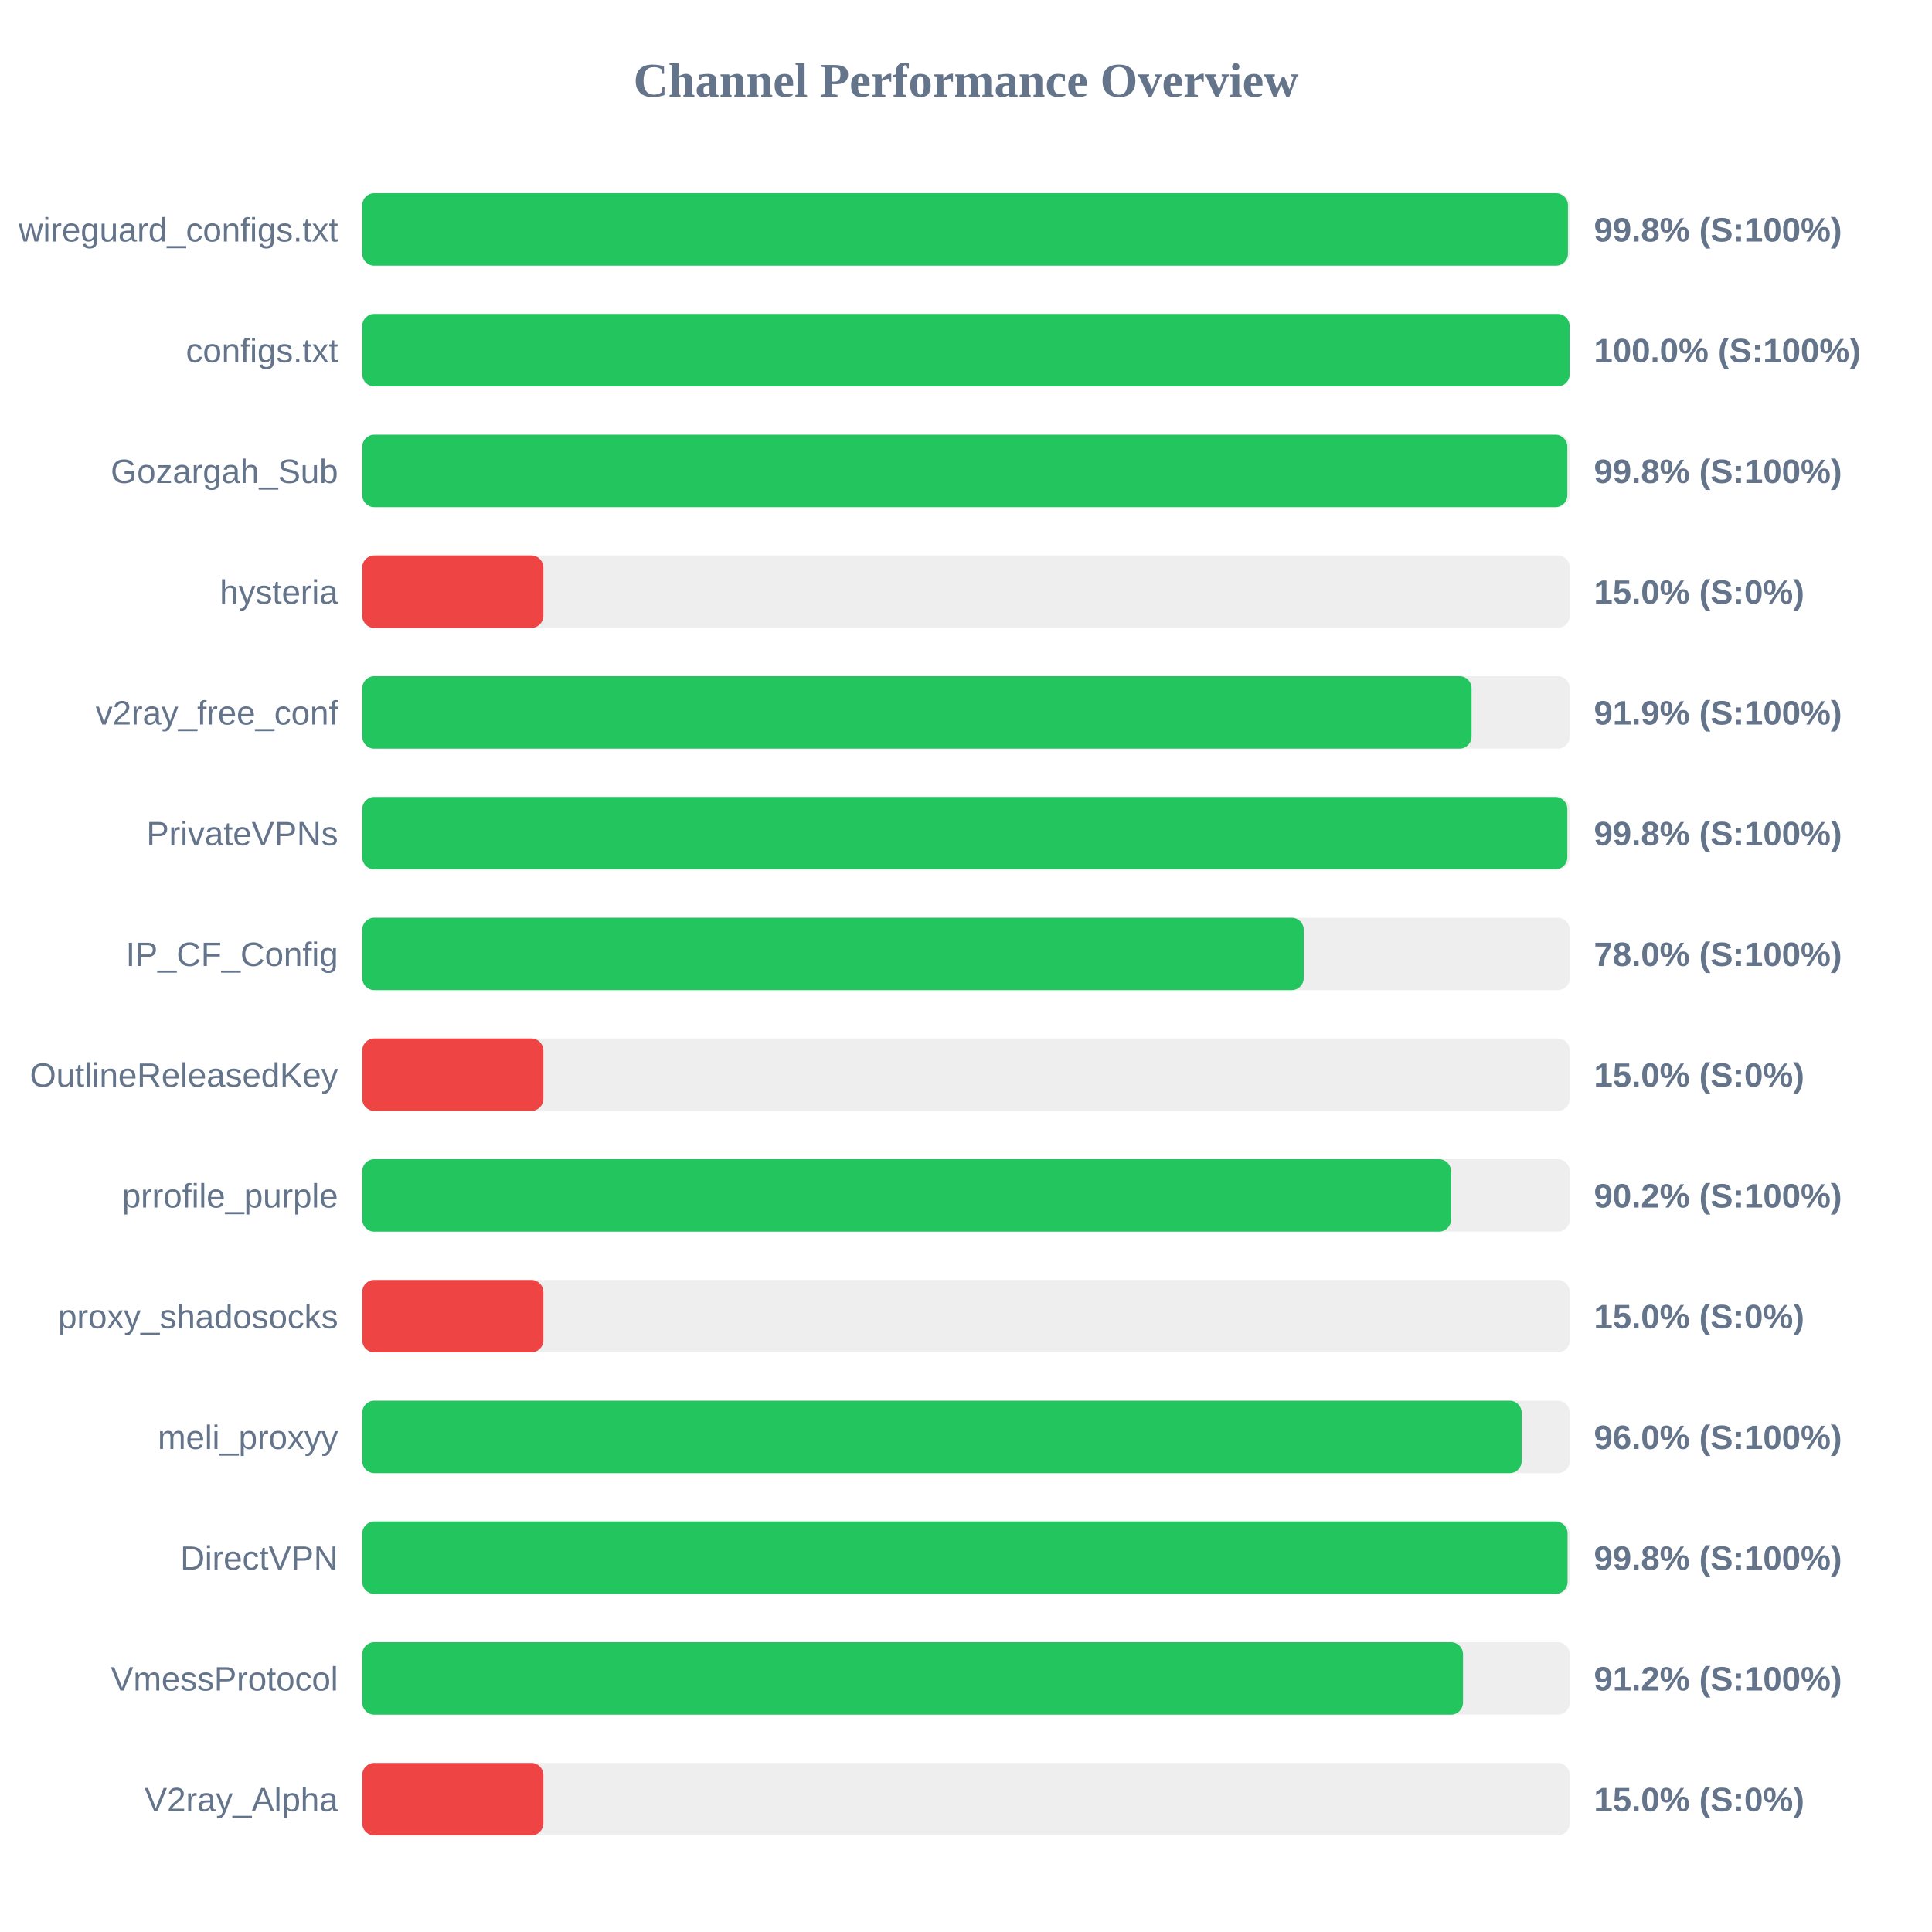
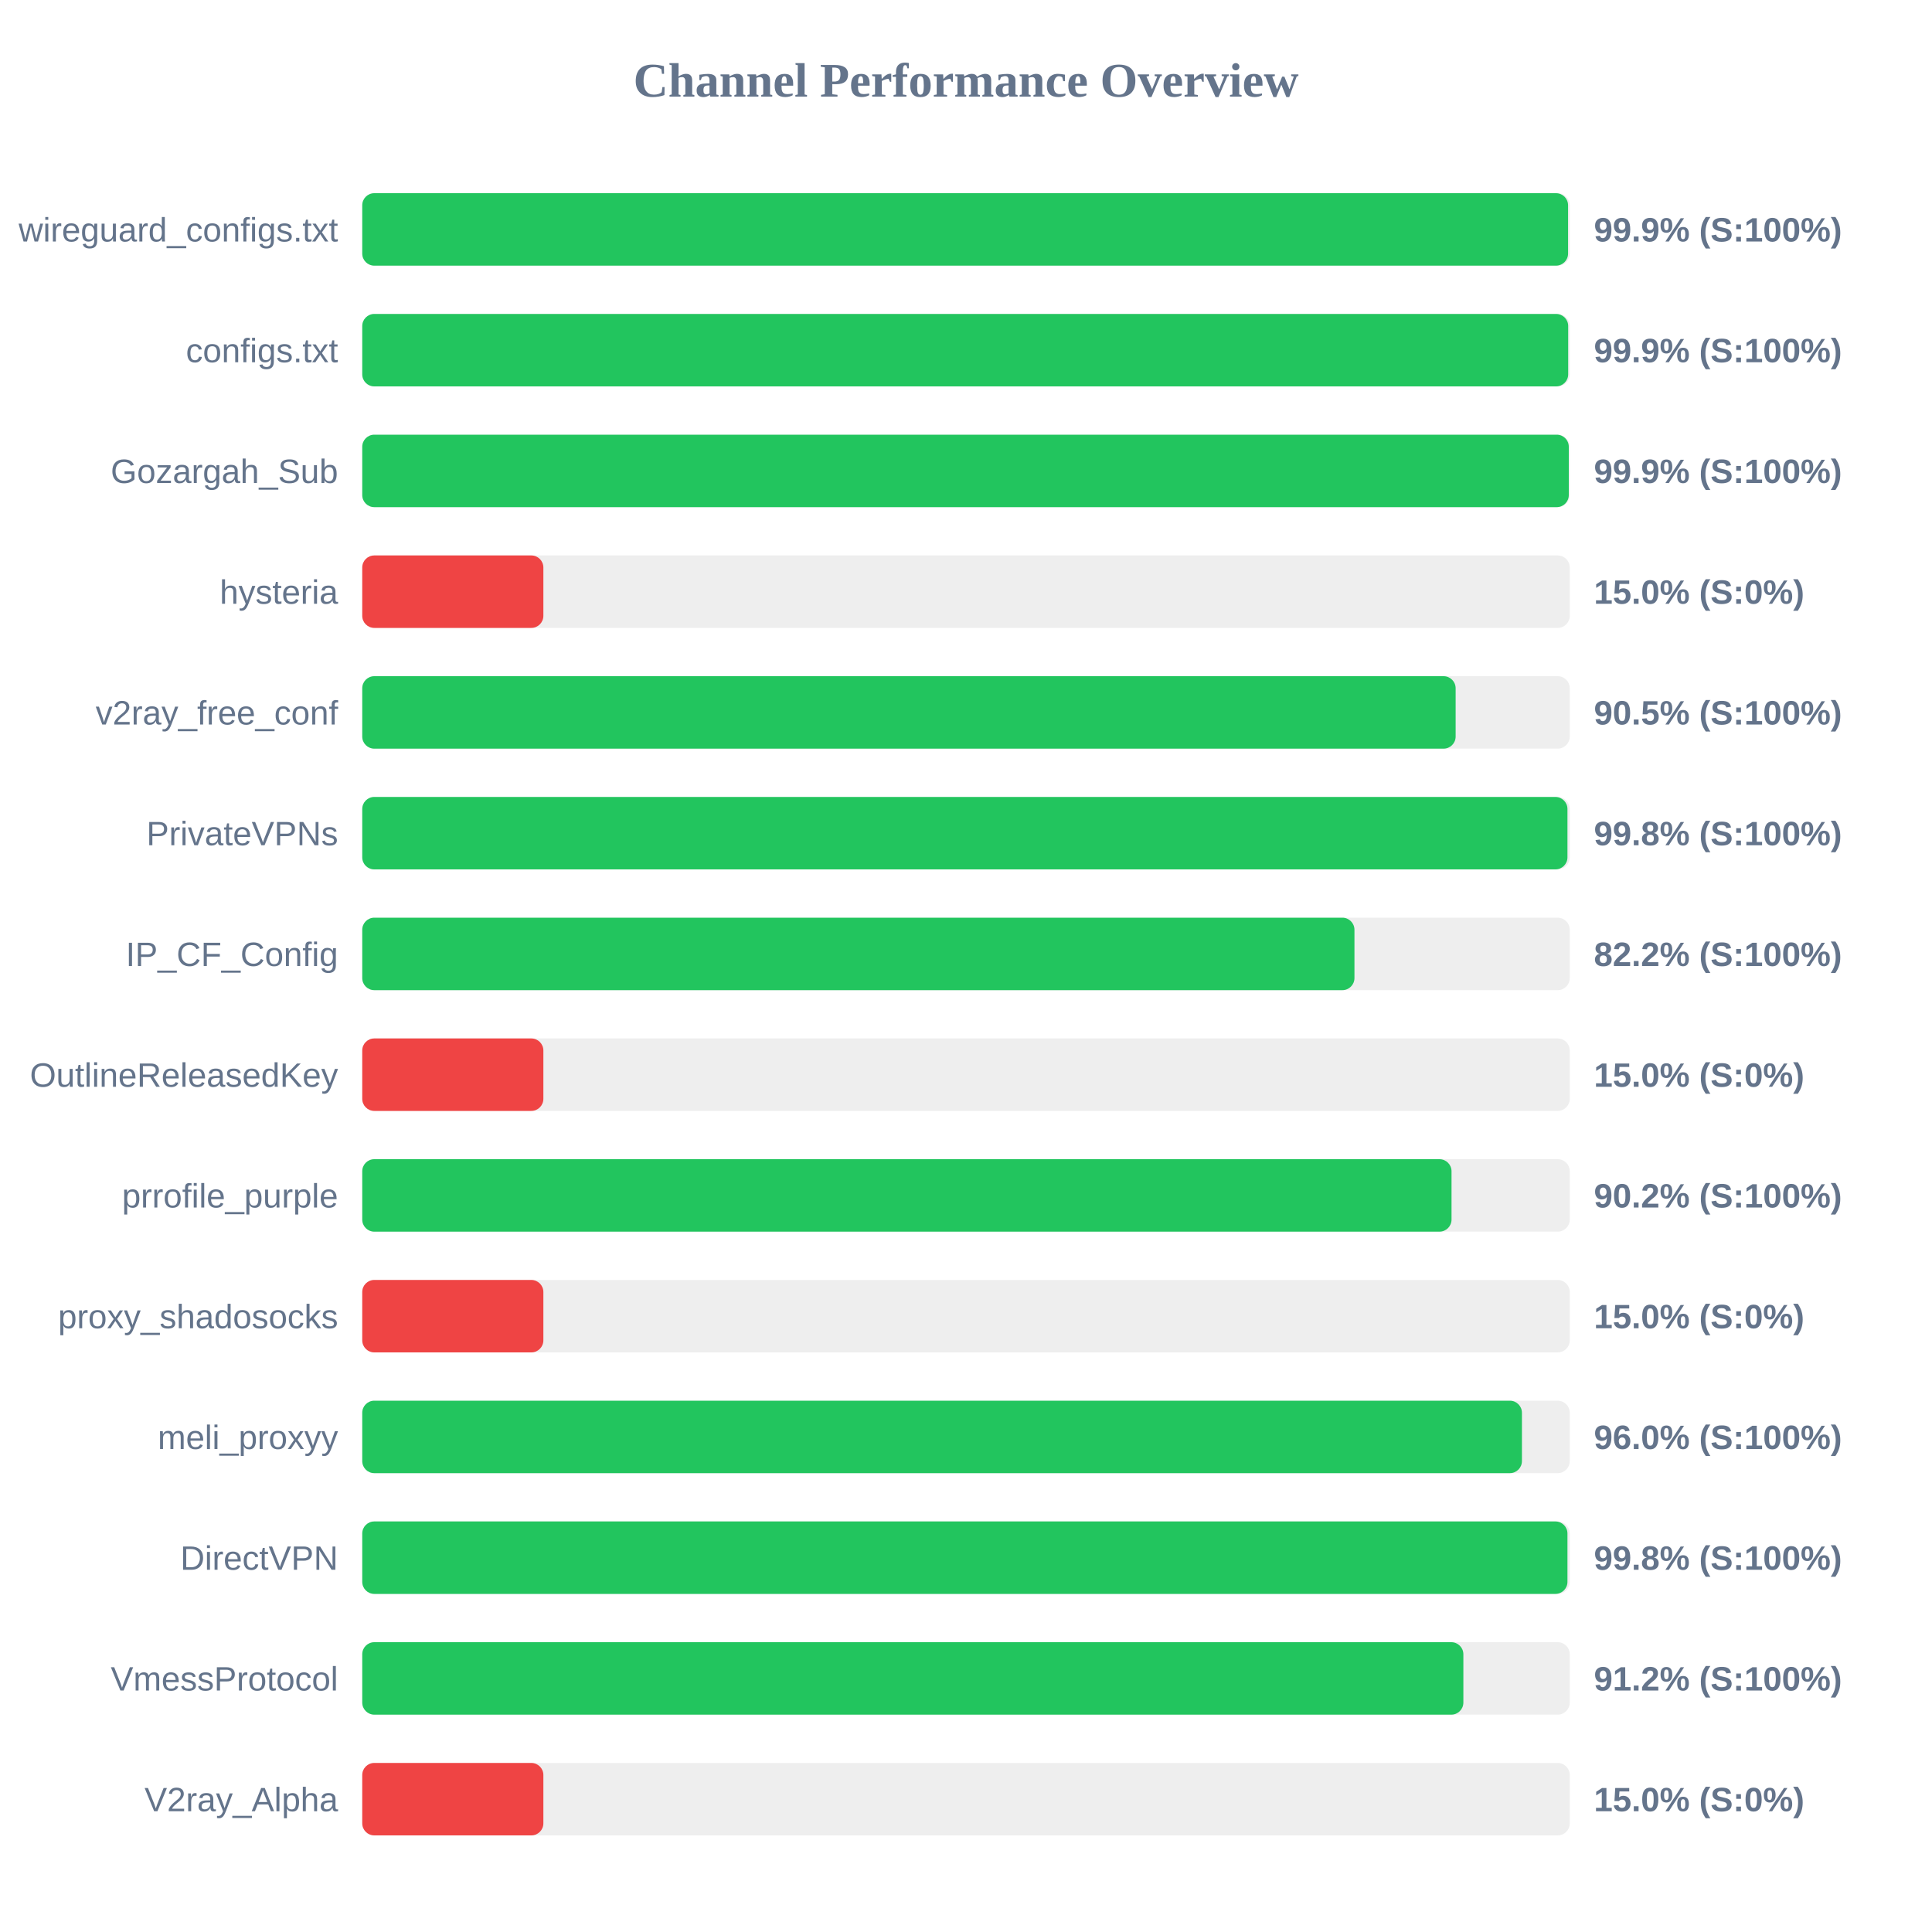
<svg xmlns="http://www.w3.org/2000/svg" width="800" height="800" version="1.1">
  <style>
        .row { font: 14px Arial; fill: #64748b; }
        .score { font: bold 14px Arial; fill: #64748b; }
    </style>
  <text x="400" y="40" text-anchor="middle" font-size="20px" font-weight="bold" fill="#64748b">Channel Performance Overview</text>
  <rect x="150" y="80" width="500" height="30" fill="#eee" rx="5" />
-   <rect x="150" y="80" width="499.25" height="30" fill="#22c55e" rx="5" />
+   <rect x="150" y="80" width="499.3" height="30" fill="#22c55e" rx="5" />
  <text x="140" y="100" text-anchor="end" class="row">wireguard_configs.txt</text>
-   <text x="660" y="100" text-anchor="start" class="score">99.8% (S:100%)</text>
+   <text x="660" y="100" text-anchor="start" class="score">99.9% (S:100%)</text>
  <rect x="150" y="130" width="500" height="30" fill="#eee" rx="5" />
-   <rect x="150" y="130" width="499.95" height="30" fill="#22c55e" rx="5" />
+   <rect x="150" y="130" width="499.35" height="30" fill="#22c55e" rx="5" />
  <text x="140" y="150" text-anchor="end" class="row">configs.txt</text>
-   <text x="660" y="150" text-anchor="start" class="score">100.0% (S:100%)</text>
+   <text x="660" y="150" text-anchor="start" class="score">99.9% (S:100%)</text>
  <rect x="150" y="180" width="500" height="30" fill="#eee" rx="5" />
-   <rect x="150" y="180" width="499.0" height="30" fill="#22c55e" rx="5" />
+   <rect x="150" y="180" width="499.6" height="30" fill="#22c55e" rx="5" />
  <text x="140" y="200" text-anchor="end" class="row">Gozargah_Sub</text>
-   <text x="660" y="200" text-anchor="start" class="score">99.8% (S:100%)</text>
+   <text x="660" y="200" text-anchor="start" class="score">99.9% (S:100%)</text>
  <rect x="150" y="230" width="500" height="30" fill="#eee" rx="5" />
  <rect x="150" y="230" width="75.0" height="30" fill="#ef4444" rx="5" />
  <text x="140" y="250" text-anchor="end" class="row">hysteria</text>
  <text x="660" y="250" text-anchor="start" class="score">15.0% (S:0%)</text>
  <rect x="150" y="280" width="500" height="30" fill="#eee" rx="5" />
-   <rect x="150" y="280" width="459.35" height="30" fill="#22c55e" rx="5" />
+   <rect x="150" y="280" width="452.75" height="30" fill="#22c55e" rx="5" />
  <text x="140" y="300" text-anchor="end" class="row">v2ray_free_conf</text>
-   <text x="660" y="300" text-anchor="start" class="score">91.9% (S:100%)</text>
+   <text x="660" y="300" text-anchor="start" class="score">90.5% (S:100%)</text>
  <rect x="150" y="330" width="500" height="30" fill="#eee" rx="5" />
-   <rect x="150" y="330" width="499.0" height="30" fill="#22c55e" rx="5" />
+   <rect x="150" y="330" width="499.05" height="30" fill="#22c55e" rx="5" />
  <text x="140" y="350" text-anchor="end" class="row">PrivateVPNs</text>
  <text x="660" y="350" text-anchor="start" class="score">99.8% (S:100%)</text>
  <rect x="150" y="380" width="500" height="30" fill="#eee" rx="5" />
-   <rect x="150" y="380" width="389.85" height="30" fill="#22c55e" rx="5" />
+   <rect x="150" y="380" width="410.85" height="30" fill="#22c55e" rx="5" />
  <text x="140" y="400" text-anchor="end" class="row">IP_CF_Config</text>
-   <text x="660" y="400" text-anchor="start" class="score">78.0% (S:100%)</text>
+   <text x="660" y="400" text-anchor="start" class="score">82.2% (S:100%)</text>
  <rect x="150" y="430" width="500" height="30" fill="#eee" rx="5" />
  <rect x="150" y="430" width="75.0" height="30" fill="#ef4444" rx="5" />
  <text x="140" y="450" text-anchor="end" class="row">OutlineReleasedKey</text>
  <text x="660" y="450" text-anchor="start" class="score">15.0% (S:0%)</text>
  <rect x="150" y="480" width="500" height="30" fill="#eee" rx="5" />
-   <rect x="150" y="480" width="450.85" height="30" fill="#22c55e" rx="5" />
+   <rect x="150" y="480" width="451.05" height="30" fill="#22c55e" rx="5" />
  <text x="140" y="500" text-anchor="end" class="row">prrofile_purple</text>
  <text x="660" y="500" text-anchor="start" class="score">90.2% (S:100%)</text>
  <rect x="150" y="530" width="500" height="30" fill="#eee" rx="5" />
  <rect x="150" y="530" width="75.0" height="30" fill="#ef4444" rx="5" />
  <text x="140" y="550" text-anchor="end" class="row">proxy_shadosocks</text>
  <text x="660" y="550" text-anchor="start" class="score">15.0% (S:0%)</text>
  <rect x="150" y="580" width="500" height="30" fill="#eee" rx="5" />
-   <rect x="150" y="580" width="480.1" height="30" fill="#22c55e" rx="5" />
+   <rect x="150" y="580" width="480.2" height="30" fill="#22c55e" rx="5" />
  <text x="140" y="600" text-anchor="end" class="row">meli_proxyy</text>
  <text x="660" y="600" text-anchor="start" class="score">96.0% (S:100%)</text>
  <rect x="150" y="630" width="500" height="30" fill="#eee" rx="5" />
-   <rect x="150" y="630" width="499.1" height="30" fill="#22c55e" rx="5" />
+   <rect x="150" y="630" width="499.05" height="30" fill="#22c55e" rx="5" />
  <text x="140" y="650" text-anchor="end" class="row">DirectVPN</text>
  <text x="660" y="650" text-anchor="start" class="score">99.8% (S:100%)</text>
  <rect x="150" y="680" width="500" height="30" fill="#eee" rx="5" />
-   <rect x="150" y="680" width="455.8" height="30" fill="#22c55e" rx="5" />
+   <rect x="150" y="680" width="455.95" height="30" fill="#22c55e" rx="5" />
  <text x="140" y="700" text-anchor="end" class="row">VmessProtocol</text>
  <text x="660" y="700" text-anchor="start" class="score">91.2% (S:100%)</text>
  <rect x="150" y="730" width="500" height="30" fill="#eee" rx="5" />
  <rect x="150" y="730" width="75.0" height="30" fill="#ef4444" rx="5" />
  <text x="140" y="750" text-anchor="end" class="row">V2ray_Alpha</text>
  <text x="660" y="750" text-anchor="start" class="score">15.0% (S:0%)</text>
</svg>
